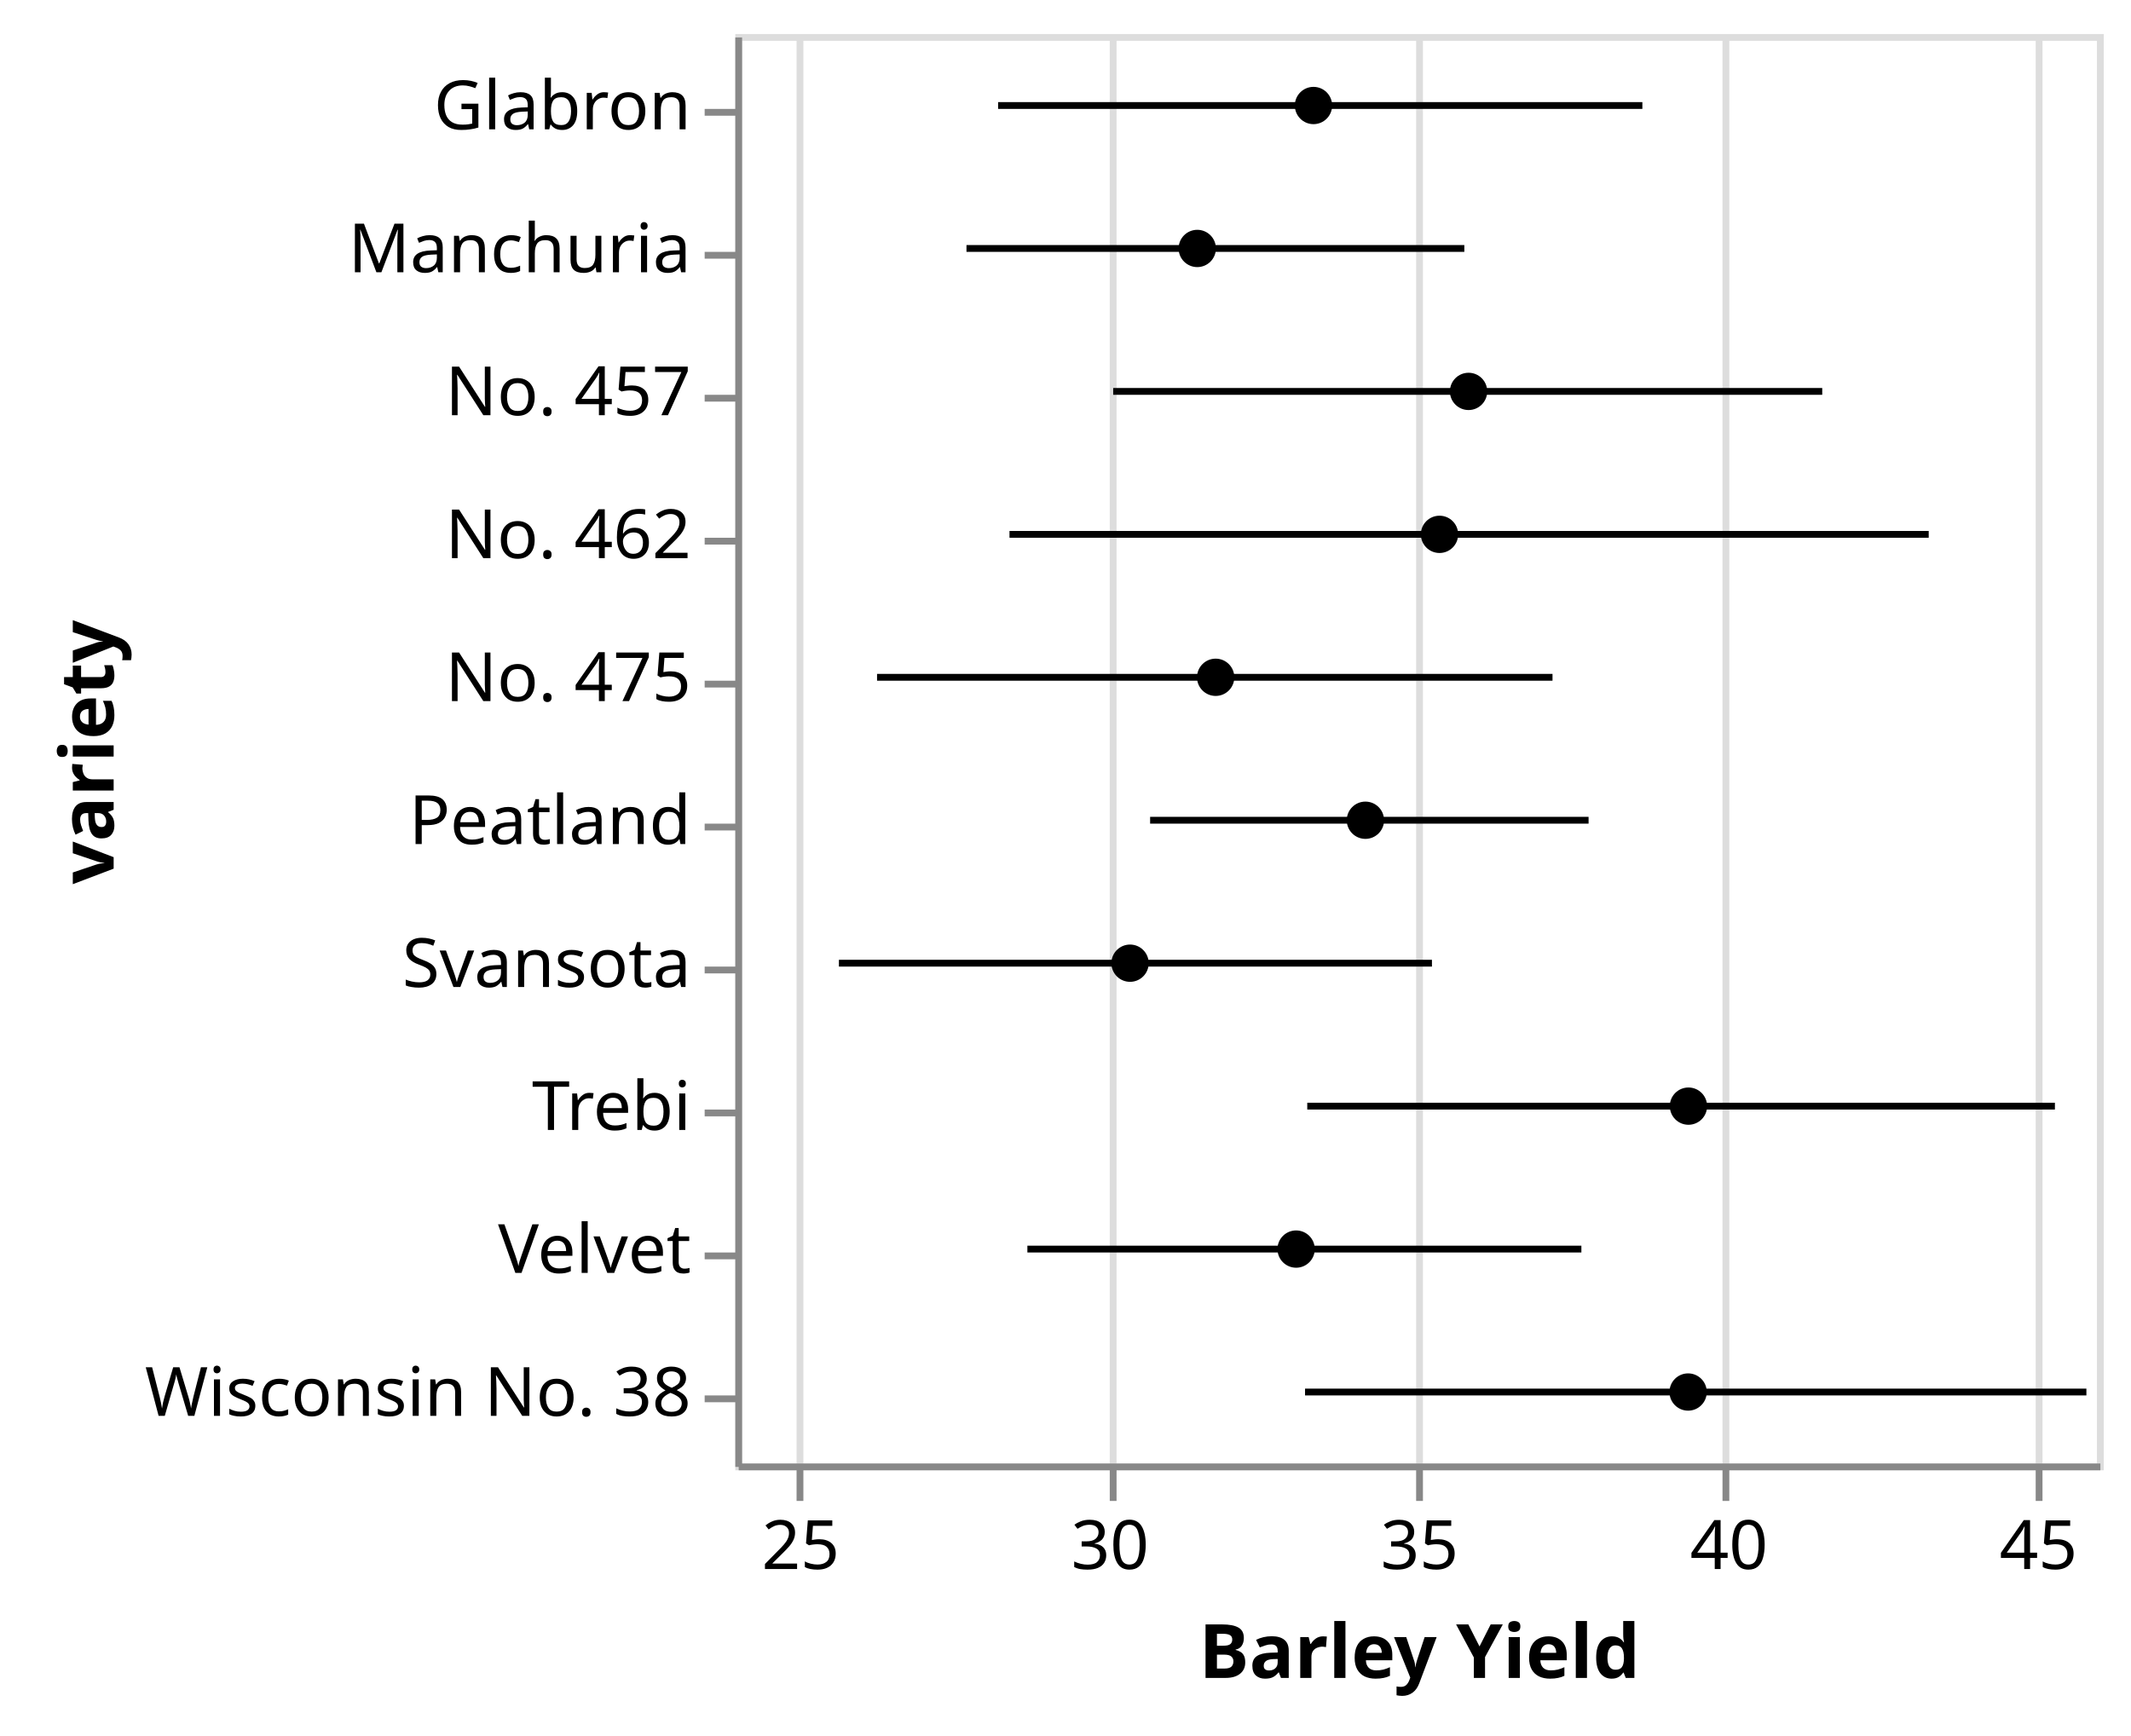
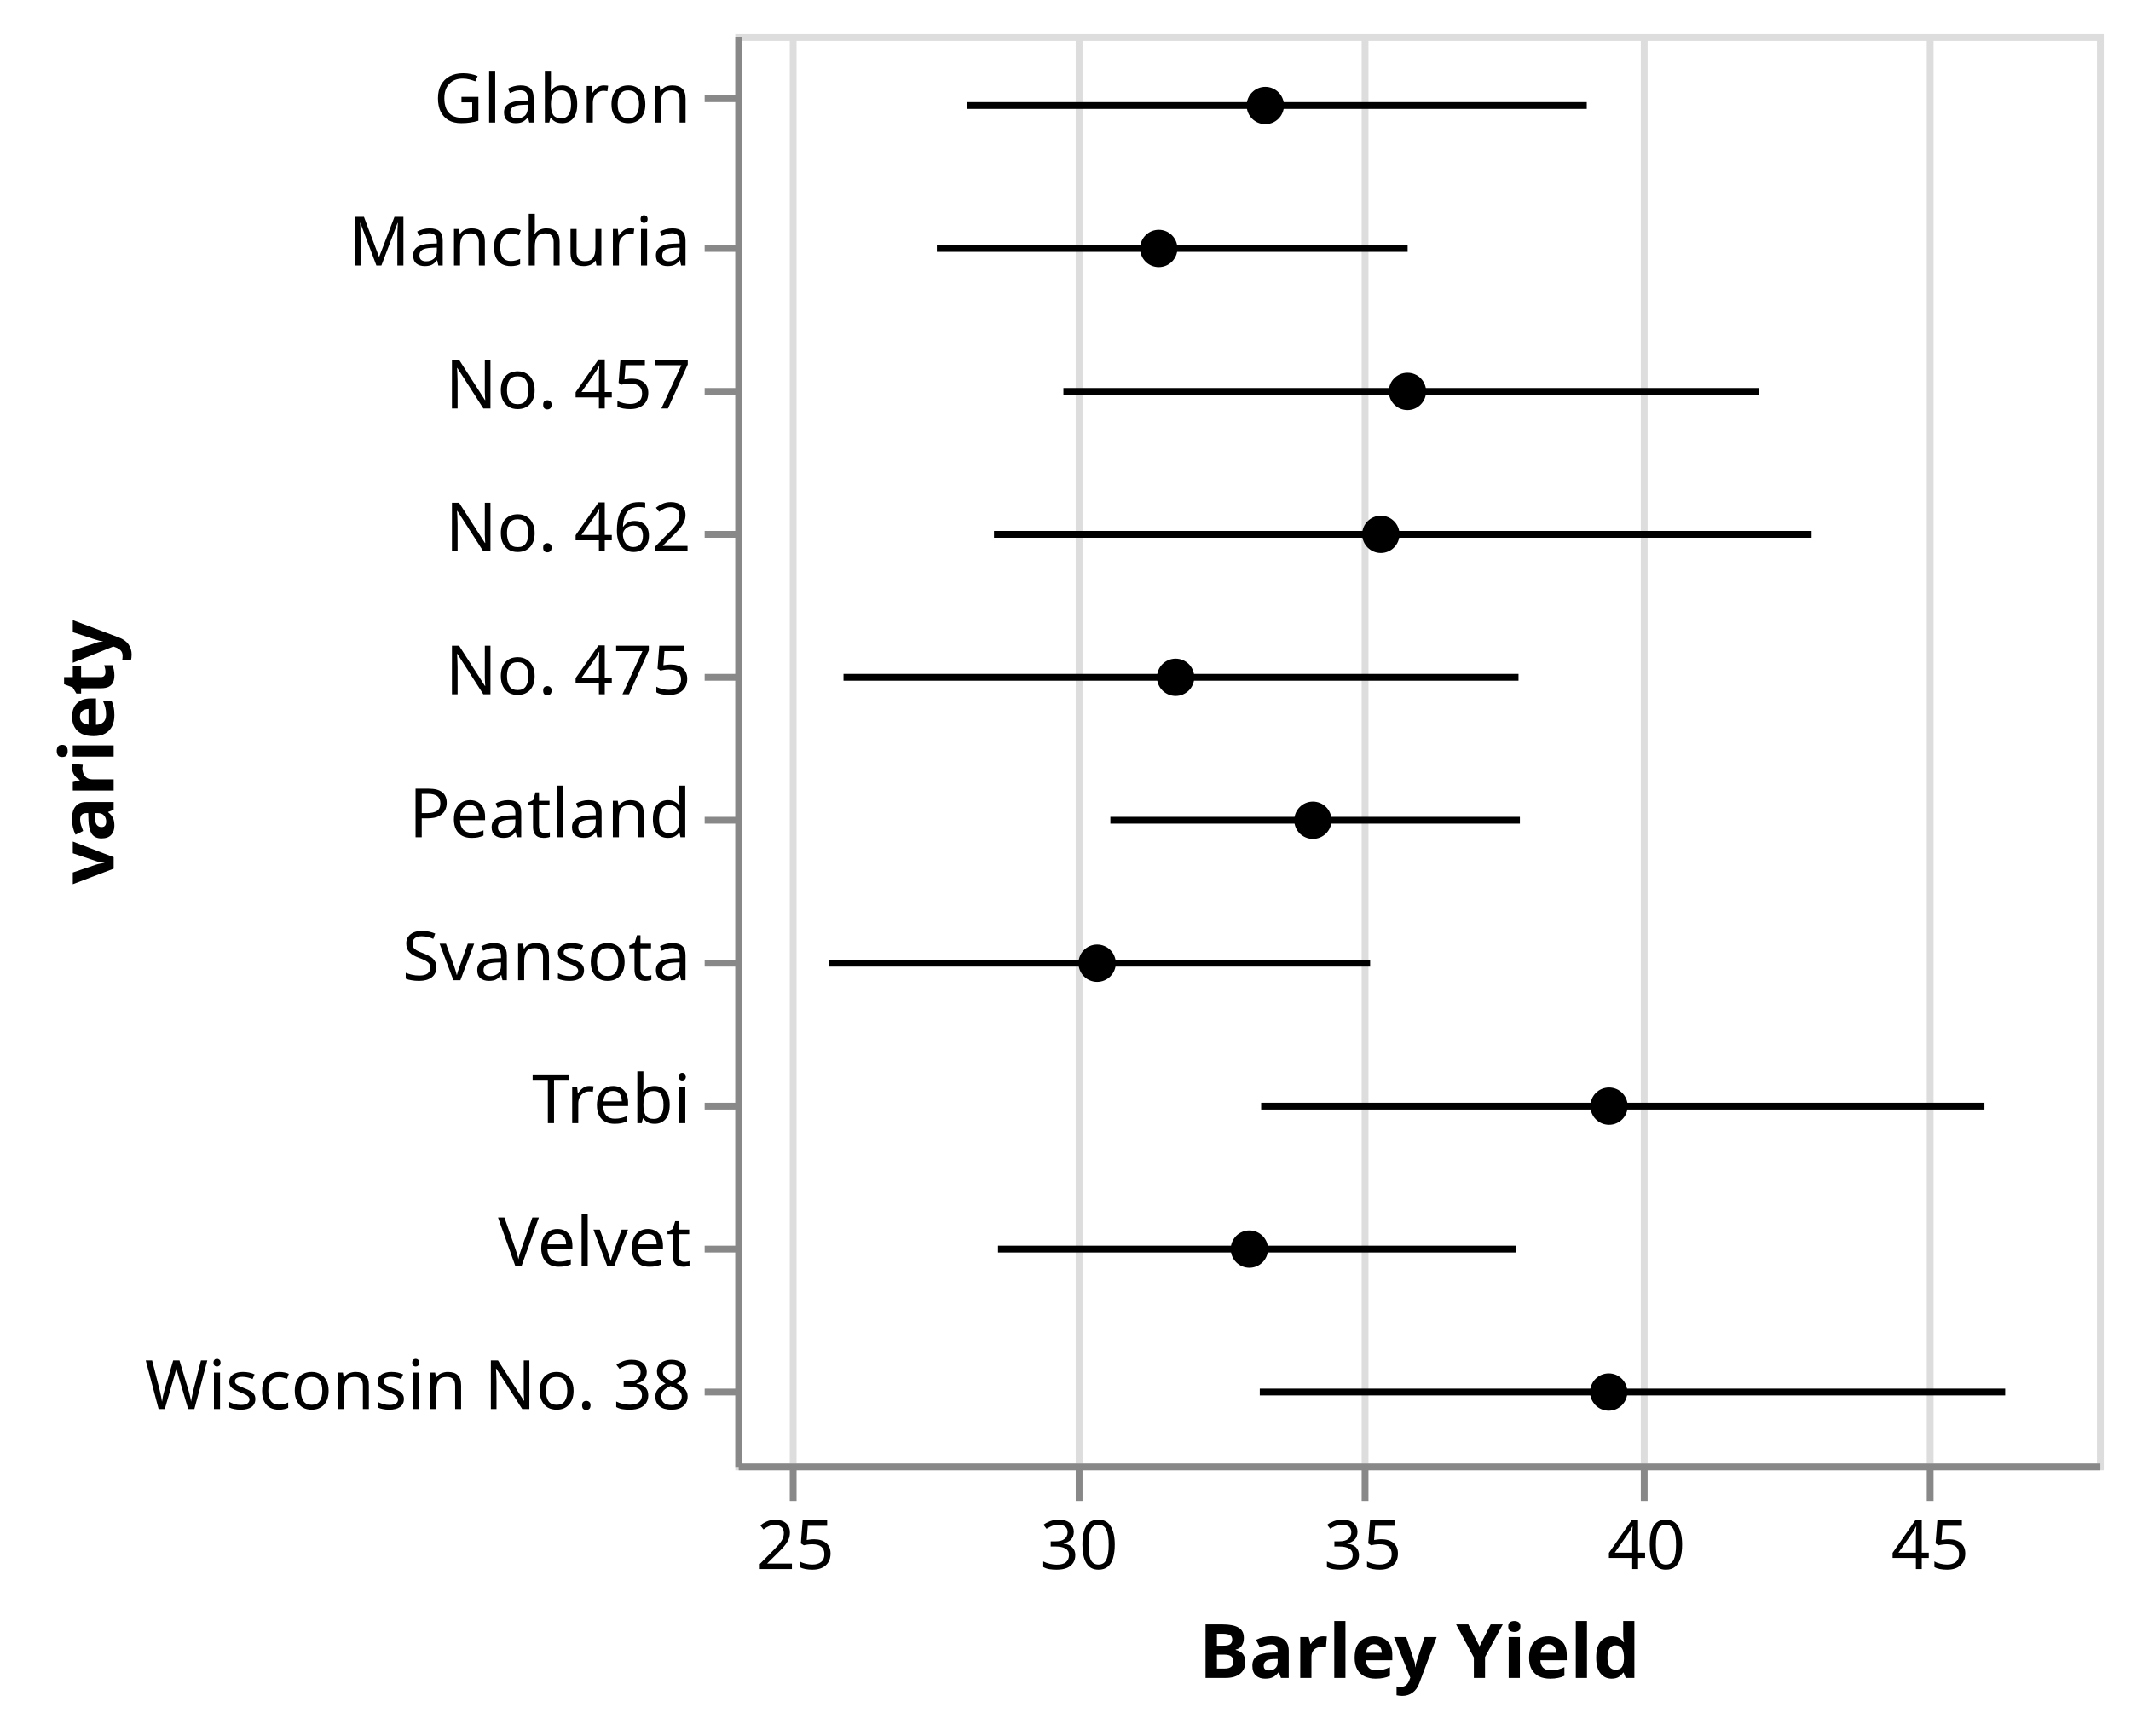
<svg xmlns="http://www.w3.org/2000/svg" class="marks" width="313" height="255" viewBox="0 0 313 255" version="1.1">
  <g transform="translate(108,5)">
    <g class="mark-group role-frame root">
      <g transform="translate(0,0)">
        <path class="background" d="M0.5,0.5h200v210h-200Z" style="fill: none; stroke: #ddd;" />
        <g>
          <g class="mark-group role-axis">
            <g transform="translate(0.5,210.5)">
              <path class="background" d="M0,0h0v0h0Z" style="pointer-events: none; fill: none;" />
              <g>
                <g class="mark-rule role-axis-grid" style="pointer-events: none;">
-                   <line transform="translate(9,0)" x2="0" y2="-210" style="fill: none; stroke: #ddd; stroke-width: 1; opacity: 1;" />
-                   <line transform="translate(55,0)" x2="0" y2="-210" style="fill: none; stroke: #ddd; stroke-width: 1; opacity: 1;" />
-                   <line transform="translate(100,0)" x2="0" y2="-210" style="fill: none; stroke: #ddd; stroke-width: 1; opacity: 1;" />
-                   <line transform="translate(145,0)" x2="0" y2="-210" style="fill: none; stroke: #ddd; stroke-width: 1; opacity: 1;" />
-                   <line transform="translate(191,0)" x2="0" y2="-210" style="fill: none; stroke: #ddd; stroke-width: 1; opacity: 1;" />
+                   <line transform="translate(8,0)" x2="0" y2="-210" style="fill: none; stroke: #ddd; stroke-width: 1; opacity: 1;" />
+                   <line transform="translate(50,0)" x2="0" y2="-210" style="fill: none; stroke: #ddd; stroke-width: 1; opacity: 1;" />
+                   <line transform="translate(92,0)" x2="0" y2="-210" style="fill: none; stroke: #ddd; stroke-width: 1; opacity: 1;" />
+                   <line transform="translate(133,0)" x2="0" y2="-210" style="fill: none; stroke: #ddd; stroke-width: 1; opacity: 1;" />
+                   <line transform="translate(175,0)" x2="0" y2="-210" style="fill: none; stroke: #ddd; stroke-width: 1; opacity: 1;" />
                </g>
              </g>
            </g>
          </g>
          <g class="mark-symbol role-mark layer_0_marks">
-             <path transform="translate(67.85355,31.5)" d="M2.739,0A2.739,2.739,0,1,1,-2.739,0A2.739,2.739,0,1,1,2.739,0" style="fill: black; stroke-width: 2;" />
-             <path transform="translate(84.92423,10.5)" d="M2.739,0A2.739,2.739,0,1,1,-2.739,0A2.739,2.739,0,1,1,2.739,0" style="fill: black; stroke-width: 2;" />
-             <path transform="translate(57.9798,136.5)" d="M2.739,0A2.739,2.739,0,1,1,-2.739,0A2.739,2.739,0,1,1,2.739,0" style="fill: black; stroke-width: 2;" />
-             <path transform="translate(82.37372,178.5)" d="M2.739,0A2.739,2.739,0,1,1,-2.739,0A2.739,2.739,0,1,1,2.739,0" style="fill: black; stroke-width: 2;" />
-             <path transform="translate(139.9999,157.5)" d="M2.739,0A2.739,2.739,0,1,1,-2.739,0A2.739,2.739,0,1,1,2.739,0" style="fill: black; stroke-width: 2;" />
-             <path transform="translate(107.702,52.5)" d="M2.739,0A2.739,2.739,0,1,1,-2.739,0A2.739,2.739,0,1,1,2.739,0" style="fill: black; stroke-width: 2;" />
-             <path transform="translate(103.4344,73.5)" d="M2.739,0A2.739,2.739,0,1,1,-2.739,0A2.739,2.739,0,1,1,2.739,0" style="fill: black; stroke-width: 2;" />
-             <path transform="translate(92.55051,115.5)" d="M2.739,0A2.739,2.739,0,1,1,-2.739,0A2.739,2.739,0,1,1,2.739,0" style="fill: black; stroke-width: 2;" />
-             <path transform="translate(70.55555,94.5)" d="M2.739,0A2.739,2.739,0,1,1,-2.739,0A2.739,2.739,0,1,1,2.739,0" style="fill: black; stroke-width: 2;" />
-             <path transform="translate(139.9495,199.5)" d="M2.739,0A2.739,2.739,0,1,1,-2.739,0A2.739,2.739,0,1,1,2.739,0" style="fill: black; stroke-width: 2;" />
+             <path transform="translate(62.19908,31.5)" d="M2.739,0A2.739,2.739,0,1,1,-2.739,0A2.739,2.739,0,1,1,2.739,0" style="fill: black; stroke-width: 2;" />
+             <path transform="translate(77.84722,10.5)" d="M2.739,0A2.739,2.739,0,1,1,-2.739,0A2.739,2.739,0,1,1,2.739,0" style="fill: black; stroke-width: 2;" />
+             <path transform="translate(53.14815,136.5)" d="M2.739,0A2.739,2.739,0,1,1,-2.739,0A2.739,2.739,0,1,1,2.739,0" style="fill: black; stroke-width: 2;" />
+             <path transform="translate(75.50924,178.5)" d="M2.739,0A2.739,2.739,0,1,1,-2.739,0A2.739,2.739,0,1,1,2.739,0" style="fill: black; stroke-width: 2;" />
+             <path transform="translate(128.3333,157.5)" d="M2.739,0A2.739,2.739,0,1,1,-2.739,0A2.739,2.739,0,1,1,2.739,0" style="fill: black; stroke-width: 2;" />
+             <path transform="translate(98.72687,52.5)" d="M2.739,0A2.739,2.739,0,1,1,-2.739,0A2.739,2.739,0,1,1,2.739,0" style="fill: black; stroke-width: 2;" />
+             <path transform="translate(94.81484,73.5)" d="M2.739,0A2.739,2.739,0,1,1,-2.739,0A2.739,2.739,0,1,1,2.739,0" style="fill: black; stroke-width: 2;" />
+             <path transform="translate(84.83797,115.5)" d="M2.739,0A2.739,2.739,0,1,1,-2.739,0A2.739,2.739,0,1,1,2.739,0" style="fill: black; stroke-width: 2;" />
+             <path transform="translate(64.67592,94.5)" d="M2.739,0A2.739,2.739,0,1,1,-2.739,0A2.739,2.739,0,1,1,2.739,0" style="fill: black; stroke-width: 2;" />
+             <path transform="translate(128.287,199.5)" d="M2.739,0A2.739,2.739,0,1,1,-2.739,0A2.739,2.739,0,1,1,2.739,0" style="fill: black; stroke-width: 2;" />
          </g>
          <g class="mark-rule role-mark layer_1_marks">
-             <line transform="translate(33.95581,31.5)" x2="73.124" y2="0" style="fill: none; stroke: black;" />
-             <line transform="translate(38.60101,10.5)" x2="94.629" y2="0" style="fill: none; stroke: black;" />
-             <line transform="translate(15.2197,136.5)" x2="87.104" y2="0" style="fill: none; stroke: black;" />
-             <line transform="translate(42.90149,178.5)" x2="81.371" y2="0" style="fill: none; stroke: black;" />
-             <line transform="translate(84.00947,157.5)" x2="109.814" y2="0" style="fill: none; stroke: black;" />
-             <line transform="translate(55.50381,52.5)" x2="104.145" y2="0" style="fill: none; stroke: black;" />
-             <line transform="translate(40.27463,73.5)" x2="135.013" y2="0" style="fill: none; stroke: black;" />
-             <line transform="translate(60.92931,115.5)" x2="64.4" y2="0" style="fill: none; stroke: black;" />
-             <line transform="translate(20.8207,94.5)" x2="99.21" y2="0" style="fill: none; stroke: black;" />
-             <line transform="translate(83.68373,199.5)" x2="114.765" y2="0" style="fill: none; stroke: black;" />
+             <line transform="translate(29.60417,31.5)" x2="69.147" y2="0" style="fill: none; stroke: black;" />
+             <line transform="translate(34.07001,10.5)" x2="90.992" y2="0" style="fill: none; stroke: black;" />
+             <line transform="translate(13.81887,136.5)" x2="79.427" y2="0" style="fill: none; stroke: black;" />
+             <line transform="translate(38.58737,178.5)" x2="76.023" y2="0" style="fill: none; stroke: black;" />
+             <line transform="translate(77.23667,157.5)" x2="106.237" y2="0" style="fill: none; stroke: black;" />
+             <line transform="translate(48.19388,52.5)" x2="102.166" y2="0" style="fill: none; stroke: black;" />
+             <line transform="translate(38,73.5)" x2="120.079" y2="0" style="fill: none; stroke: black;" />
+             <line transform="translate(55.09085,115.5)" x2="60.149" y2="0" style="fill: none; stroke: black;" />
+             <line transform="translate(15.89177,94.5)" x2="99.144" y2="0" style="fill: none; stroke: black;" />
+             <line transform="translate(77.03416,199.5)" x2="109.487" y2="0" style="fill: none; stroke: black;" />
          </g>
          <g class="mark-group role-axis">
            <g transform="translate(0.5,210.5)">
              <path class="background" d="M0,0h0v0h0Z" style="pointer-events: none; fill: none;" />
              <g>
                <g class="mark-rule role-axis-tick" style="pointer-events: none;">
-                   <line transform="translate(9,0)" x2="0" y2="5" style="fill: none; stroke: #888; stroke-width: 1; opacity: 1;" />
-                   <line transform="translate(55,0)" x2="0" y2="5" style="fill: none; stroke: #888; stroke-width: 1; opacity: 1;" />
-                   <line transform="translate(100,0)" x2="0" y2="5" style="fill: none; stroke: #888; stroke-width: 1; opacity: 1;" />
-                   <line transform="translate(145,0)" x2="0" y2="5" style="fill: none; stroke: #888; stroke-width: 1; opacity: 1;" />
-                   <line transform="translate(191,0)" x2="0" y2="5" style="fill: none; stroke: #888; stroke-width: 1; opacity: 1;" />
+                   <line transform="translate(8,0)" x2="0" y2="5" style="fill: none; stroke: #888; stroke-width: 1; opacity: 1;" />
+                   <line transform="translate(50,0)" x2="0" y2="5" style="fill: none; stroke: #888; stroke-width: 1; opacity: 1;" />
+                   <line transform="translate(92,0)" x2="0" y2="5" style="fill: none; stroke: #888; stroke-width: 1; opacity: 1;" />
+                   <line transform="translate(133,0)" x2="0" y2="5" style="fill: none; stroke: #888; stroke-width: 1; opacity: 1;" />
+                   <line transform="translate(175,0)" x2="0" y2="5" style="fill: none; stroke: #888; stroke-width: 1; opacity: 1;" />
                </g>
                <g class="mark-text role-axis-label" style="pointer-events: none;">
-                   <text text-anchor="middle" transform="translate(9.090909,15)" style="font: 10px sans-serif; fill: #000; opacity: 1;">25</text>
-                   <text text-anchor="middle" transform="translate(54.54545,15)" style="font: 10px sans-serif; fill: #000; opacity: 1;">30</text>
-                   <text text-anchor="middle" transform="translate(100,15)" style="font: 10px sans-serif; fill: #000; opacity: 1;">35</text>
-                   <text text-anchor="middle" transform="translate(145.4545,15)" style="font: 10px sans-serif; fill: #000; opacity: 1;">40</text>
-                   <text text-anchor="middle" transform="translate(190.9091,15)" style="font: 10px sans-serif; fill: #000; opacity: 1;">45</text>
+                   <text text-anchor="middle" transform="translate(8.333333,15)" style="font: 10px sans-serif; fill: #000; opacity: 1;">25</text>
+                   <text text-anchor="middle" transform="translate(50,15)" style="font: 10px sans-serif; fill: #000; opacity: 1;">30</text>
+                   <text text-anchor="middle" transform="translate(91.66667,15)" style="font: 10px sans-serif; fill: #000; opacity: 1;">35</text>
+                   <text text-anchor="middle" transform="translate(133.3333,15)" style="font: 10px sans-serif; fill: #000; opacity: 1;">40</text>
+                   <text text-anchor="middle" transform="translate(175,15)" style="font: 10px sans-serif; fill: #000; opacity: 1;">45</text>
                </g>
                <g class="mark-rule role-axis-domain" style="pointer-events: none;">
                  <line transform="translate(0,0)" x2="200" y2="0" style="fill: none; stroke: #888; stroke-width: 1; opacity: 1;" />
                </g>
                <g class="mark-text role-axis-title" style="pointer-events: none;">
                  <text text-anchor="middle" transform="translate(100,31)" style="font: bold 11px sans-serif; fill: #000; opacity: 1;">Barley Yield</text>
                </g>
              </g>
            </g>
          </g>
          <g class="mark-group role-axis">
            <g transform="translate(0.5,0.5)">
              <path class="background" d="M0,0h0v0h0Z" style="pointer-events: none; fill: none;" />
              <g>
                <g class="mark-rule role-axis-tick" style="pointer-events: none;">
-                   <line transform="translate(0,11)" x2="-5" y2="0" style="fill: none; stroke: #888; stroke-width: 1; opacity: 1;" />
-                   <line transform="translate(0,32)" x2="-5" y2="0" style="fill: none; stroke: #888; stroke-width: 1; opacity: 1;" />
-                   <line transform="translate(0,53)" x2="-5" y2="0" style="fill: none; stroke: #888; stroke-width: 1; opacity: 1;" />
-                   <line transform="translate(0,74)" x2="-5" y2="0" style="fill: none; stroke: #888; stroke-width: 1; opacity: 1;" />
-                   <line transform="translate(0,95)" x2="-5" y2="0" style="fill: none; stroke: #888; stroke-width: 1; opacity: 1;" />
-                   <line transform="translate(0,116)" x2="-5" y2="0" style="fill: none; stroke: #888; stroke-width: 1; opacity: 1;" />
-                   <line transform="translate(0,137)" x2="-5" y2="0" style="fill: none; stroke: #888; stroke-width: 1; opacity: 1;" />
-                   <line transform="translate(0,158)" x2="-5" y2="0" style="fill: none; stroke: #888; stroke-width: 1; opacity: 1;" />
-                   <line transform="translate(0,179)" x2="-5" y2="0" style="fill: none; stroke: #888; stroke-width: 1; opacity: 1;" />
-                   <line transform="translate(0,200)" x2="-5" y2="0" style="fill: none; stroke: #888; stroke-width: 1; opacity: 1;" />
+                   <line transform="translate(0,9)" x2="-5" y2="0" style="fill: none; stroke: #888; stroke-width: 1; opacity: 1;" />
+                   <line transform="translate(0,31)" x2="-5" y2="0" style="fill: none; stroke: #888; stroke-width: 1; opacity: 1;" />
+                   <line transform="translate(0,52)" x2="-5" y2="0" style="fill: none; stroke: #888; stroke-width: 1; opacity: 1;" />
+                   <line transform="translate(0,73)" x2="-5" y2="0" style="fill: none; stroke: #888; stroke-width: 1; opacity: 1;" />
+                   <line transform="translate(0,94)" x2="-5" y2="0" style="fill: none; stroke: #888; stroke-width: 1; opacity: 1;" />
+                   <line transform="translate(0,115)" x2="-5" y2="0" style="fill: none; stroke: #888; stroke-width: 1; opacity: 1;" />
+                   <line transform="translate(0,136)" x2="-5" y2="0" style="fill: none; stroke: #888; stroke-width: 1; opacity: 1;" />
+                   <line transform="translate(0,157)" x2="-5" y2="0" style="fill: none; stroke: #888; stroke-width: 1; opacity: 1;" />
+                   <line transform="translate(0,178)" x2="-5" y2="0" style="fill: none; stroke: #888; stroke-width: 1; opacity: 1;" />
+                   <line transform="translate(0,199)" x2="-5" y2="0" style="fill: none; stroke: #888; stroke-width: 1; opacity: 1;" />
                </g>
                <g class="mark-text role-axis-label" style="pointer-events: none;">
-                   <text text-anchor="end" transform="translate(-7,13.5)" style="font: 10px sans-serif; fill: #000; opacity: 1;">Glabron</text>
-                   <text text-anchor="end" transform="translate(-7,34.5)" style="font: 10px sans-serif; fill: #000; opacity: 1;">Manchuria</text>
-                   <text text-anchor="end" transform="translate(-7,55.5)" style="font: 10px sans-serif; fill: #000; opacity: 1;">No. 457</text>
-                   <text text-anchor="end" transform="translate(-7,76.5)" style="font: 10px sans-serif; fill: #000; opacity: 1;">No. 462</text>
-                   <text text-anchor="end" transform="translate(-7,97.5)" style="font: 10px sans-serif; fill: #000; opacity: 1;">No. 475</text>
-                   <text text-anchor="end" transform="translate(-7,118.5)" style="font: 10px sans-serif; fill: #000; opacity: 1;">Peatland</text>
-                   <text text-anchor="end" transform="translate(-7,139.5)" style="font: 10px sans-serif; fill: #000; opacity: 1;">Svansota</text>
-                   <text text-anchor="end" transform="translate(-7,160.5)" style="font: 10px sans-serif; fill: #000; opacity: 1;">Trebi</text>
-                   <text text-anchor="end" transform="translate(-7,181.5)" style="font: 10px sans-serif; fill: #000; opacity: 1;">Velvet</text>
-                   <text text-anchor="end" transform="translate(-7,202.5)" style="font: 10px sans-serif; fill: #000; opacity: 1;">Wisconsin No. 38</text>
+                   <text text-anchor="end" transform="translate(-7,12.5)" style="font: 10px sans-serif; fill: #000; opacity: 1;">Glabron</text>
+                   <text text-anchor="end" transform="translate(-7,33.5)" style="font: 10px sans-serif; fill: #000; opacity: 1;">Manchuria</text>
+                   <text text-anchor="end" transform="translate(-7,54.5)" style="font: 10px sans-serif; fill: #000; opacity: 1;">No. 457</text>
+                   <text text-anchor="end" transform="translate(-7,75.5)" style="font: 10px sans-serif; fill: #000; opacity: 1;">No. 462</text>
+                   <text text-anchor="end" transform="translate(-7,96.5)" style="font: 10px sans-serif; fill: #000; opacity: 1;">No. 475</text>
+                   <text text-anchor="end" transform="translate(-7,117.5)" style="font: 10px sans-serif; fill: #000; opacity: 1;">Peatland</text>
+                   <text text-anchor="end" transform="translate(-7,138.5)" style="font: 10px sans-serif; fill: #000; opacity: 1;">Svansota</text>
+                   <text text-anchor="end" transform="translate(-7,159.5)" style="font: 10px sans-serif; fill: #000; opacity: 1;">Trebi</text>
+                   <text text-anchor="end" transform="translate(-7,180.5)" style="font: 10px sans-serif; fill: #000; opacity: 1;">Velvet</text>
+                   <text text-anchor="end" transform="translate(-7,201.5)" style="font: 10px sans-serif; fill: #000; opacity: 1;">Wisconsin No. 38</text>
                </g>
                <g class="mark-rule role-axis-domain" style="pointer-events: none;">
                  <line transform="translate(0,0)" x2="0" y2="210" style="fill: none; stroke: #888; stroke-width: 1; opacity: 1;" />
                </g>
                <g class="mark-text role-axis-title" style="pointer-events: none;">
                  <text text-anchor="middle" transform="translate(-89.80762,105) rotate(-90) translate(0,-2)" style="font: bold 11px sans-serif; fill: #000; opacity: 1;">variety</text>
                </g>
              </g>
            </g>
          </g>
        </g>
      </g>
    </g>
  </g>
</svg>
